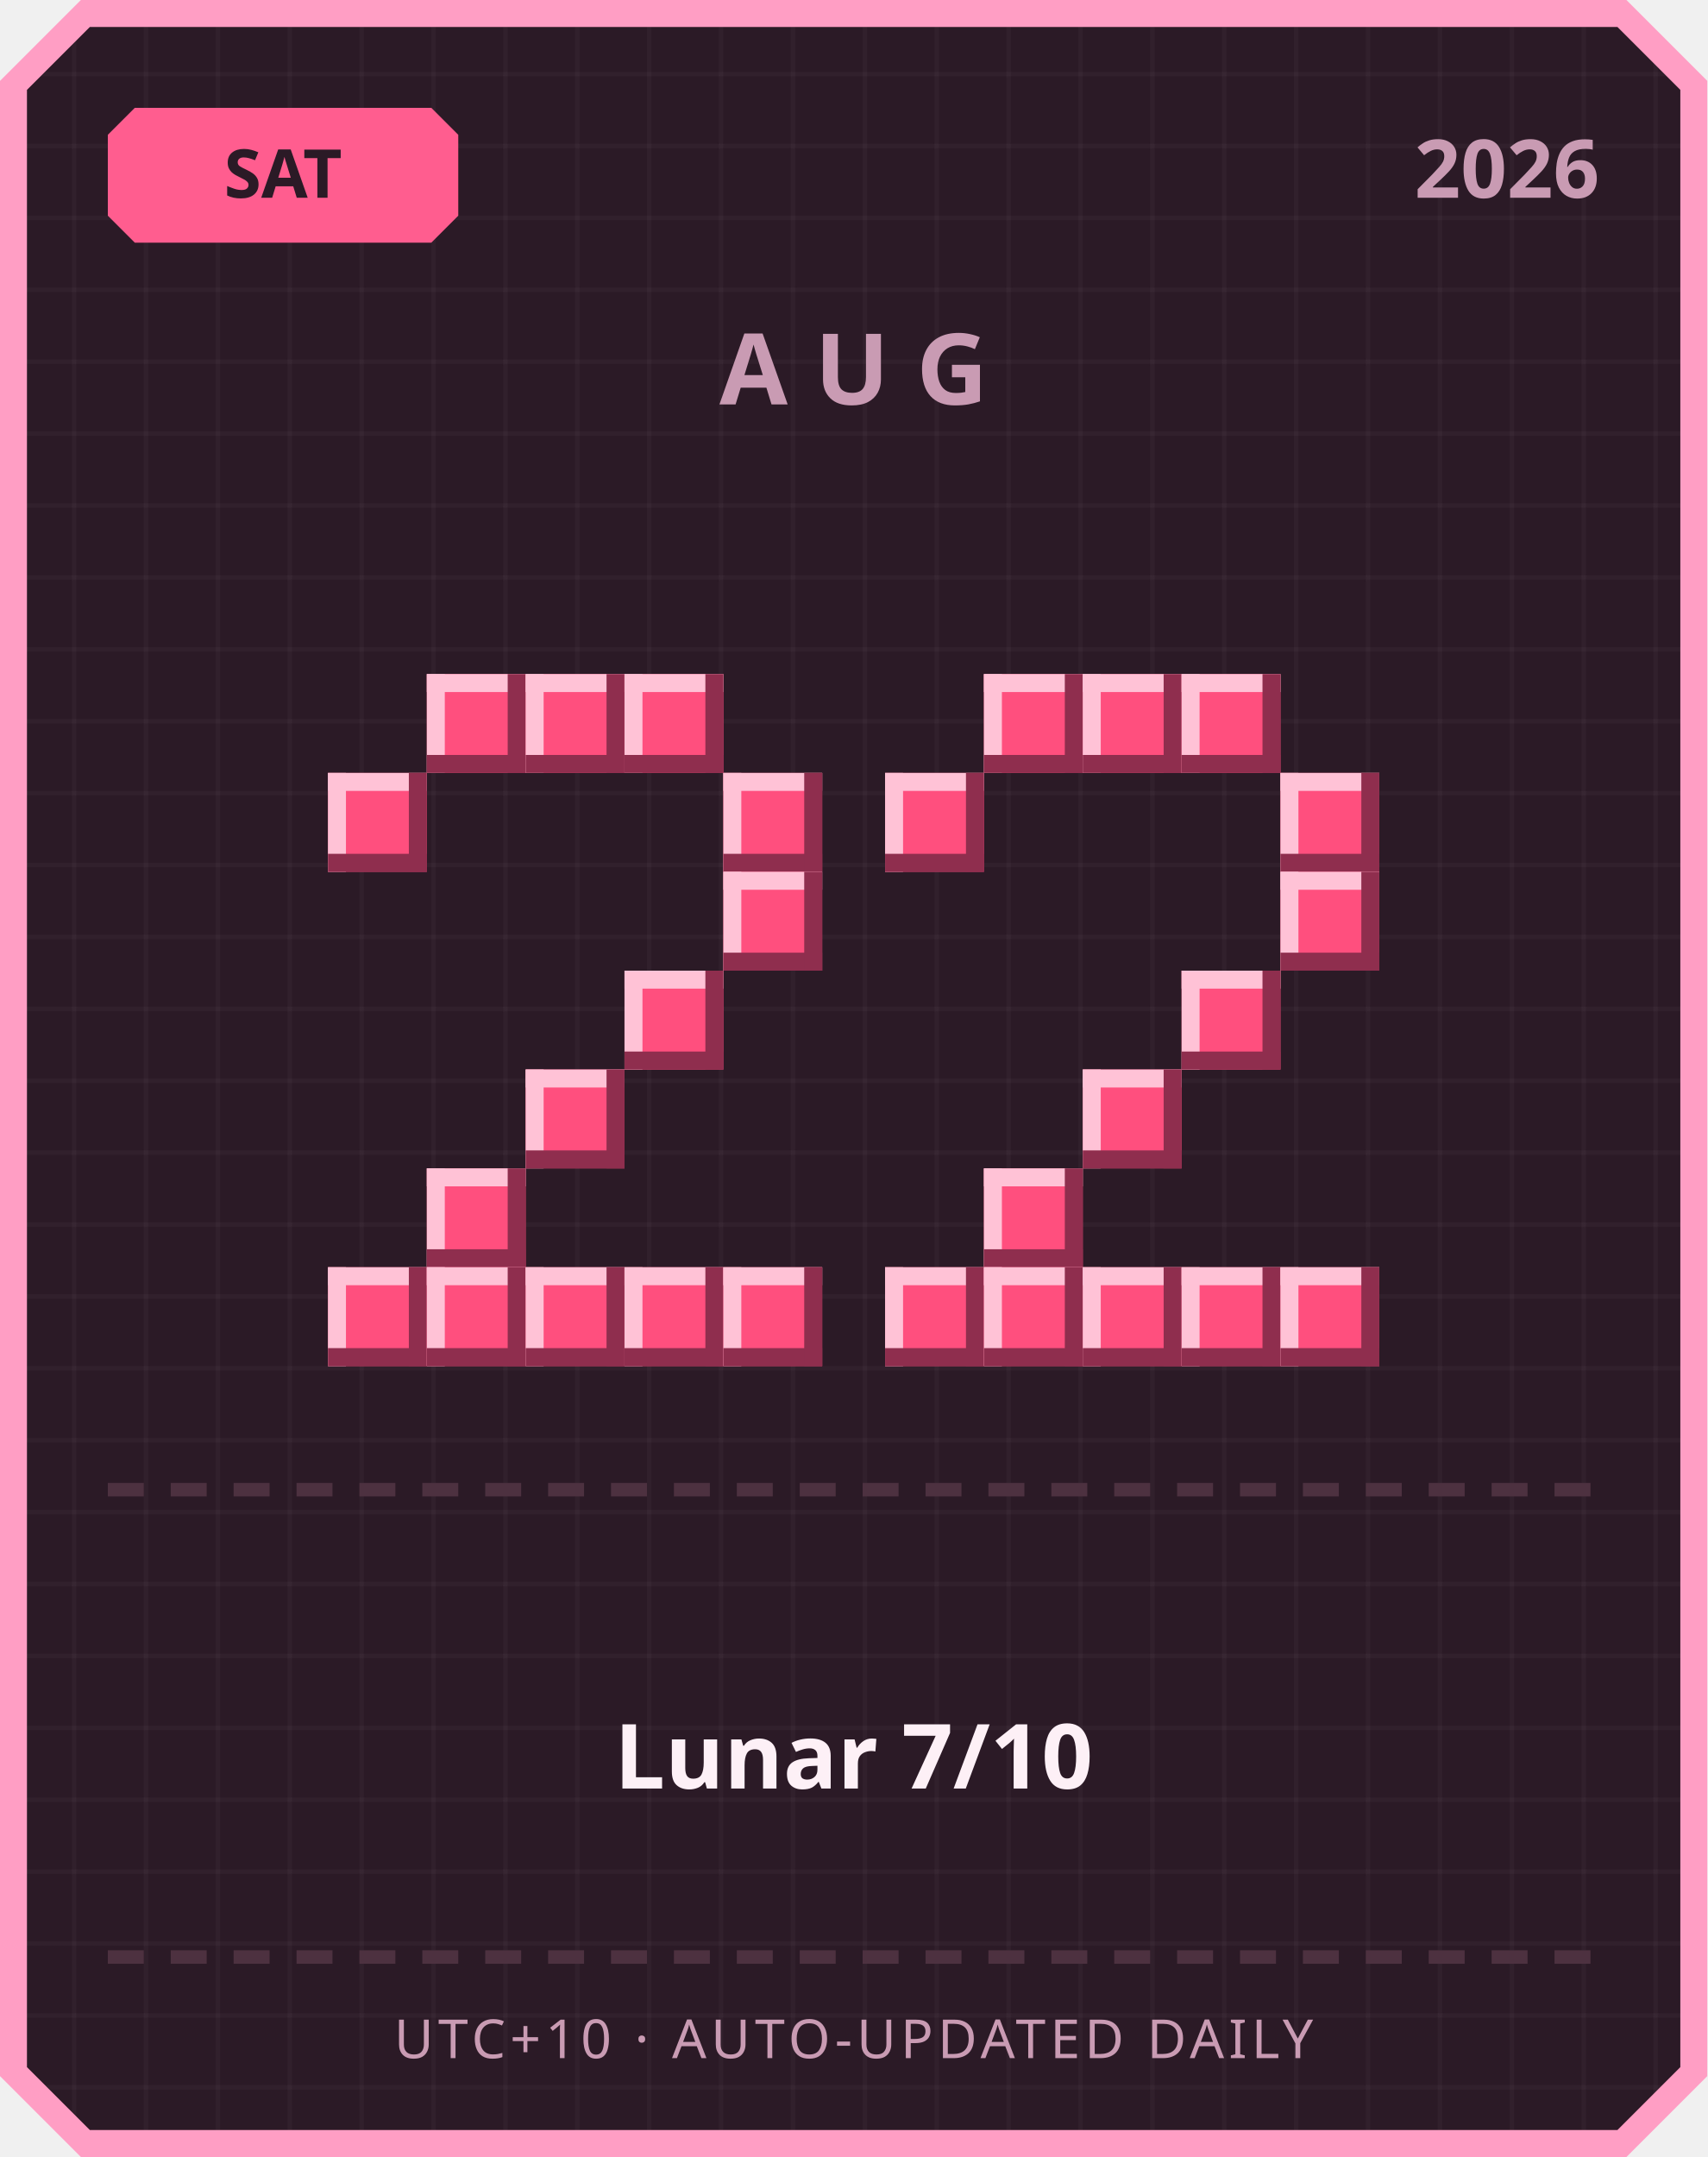
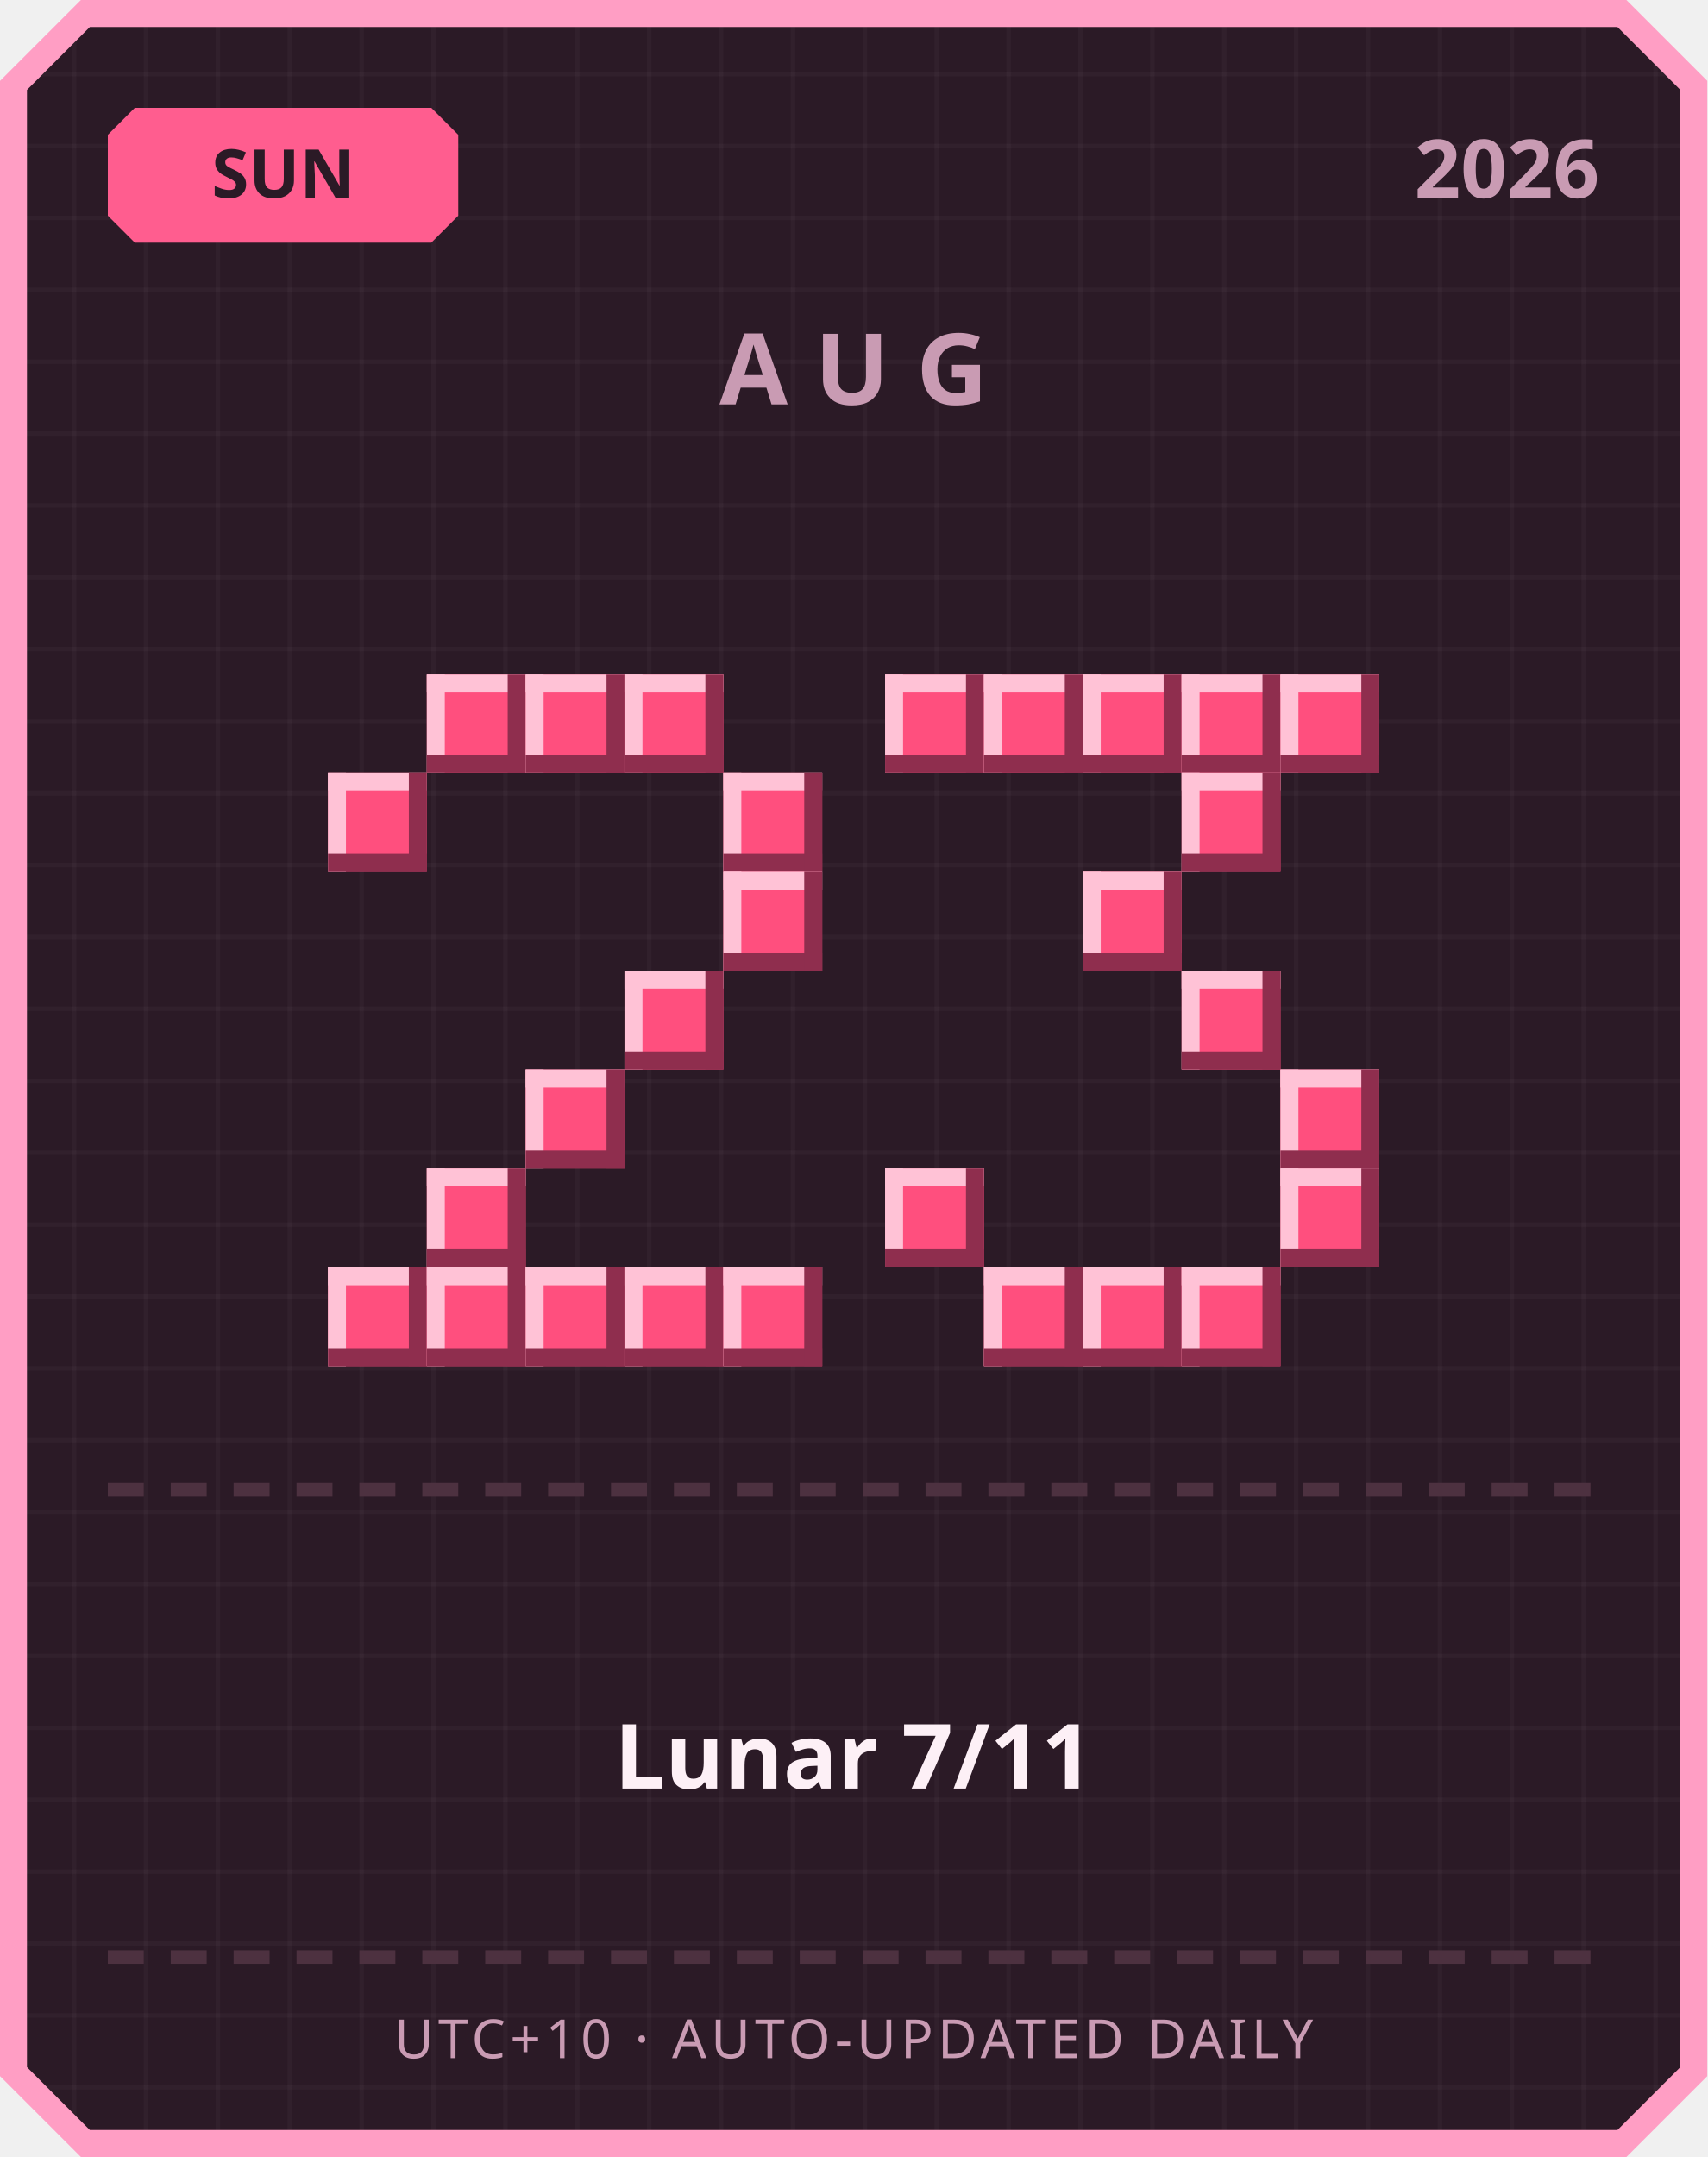
<svg xmlns="http://www.w3.org/2000/svg" width="380" height="480" viewBox="0 0 380 480">
  <defs>
    <pattern id="grid" width="16" height="16" patternUnits="userSpaceOnUse">
      <rect width="16" height="16" fill="#2b1a26" />
      <rect width="1" height="16" fill="#ffffff" opacity="0.03" />
      <rect width="16" height="1" fill="#ffffff" opacity="0.03" />
    </pattern>
  </defs>
  <path d="M 18,0 L 362,0 L 380,18 L 380,462 L 362,480 L 18,480 L 0,462 L 0,18 Z" fill="#ff9ec4" />
  <path d="M 20,6 L 360,6 L 374,20 L 374,460 L 360,474 L 20,474 L 6,460 L 6,20 Z" fill="url(#grid)" />
  <path d="M 30,24 L 96,24 L 102,30 L 102,48 L 96,54 L 30,54 L 24,48 L 24,30 Z" fill="#ff5d8f" />
-   <text x="63" y="44" text-anchor="middle" font-family="'Segoe UI', sans-serif" font-size="15" font-weight="700" fill="#2b1a26">SAT</text>
+   <text x="63" y="44" text-anchor="middle" font-family="'Segoe UI', sans-serif" font-size="15" font-weight="700" fill="#2b1a26">SUN</text>
  <text x="356" y="44" text-anchor="end" font-family="'Segoe UI', sans-serif" font-size="18" font-weight="700" fill="#c99bb3">2026</text>
  <text x="190" y="90" text-anchor="middle" font-family="'Segoe UI', sans-serif" font-size="22" font-weight="700" letter-spacing="6" fill="#c99bb3">AUG</text>
  <rect x="95" y="150" width="22" height="22" fill="#ff4f7e" />
  <rect x="95" y="150" width="22" height="4" fill="#ffc2d6" />
  <rect x="95" y="150" width="4" height="22" fill="#ffc2d6" />
  <rect x="95" y="168" width="22" height="4" fill="#8f2e4e" />
  <rect x="113" y="150" width="4" height="22" fill="#8f2e4e" />
  <rect x="117" y="150" width="22" height="22" fill="#ff4f7e" />
  <rect x="117" y="150" width="22" height="4" fill="#ffc2d6" />
  <rect x="117" y="150" width="4" height="22" fill="#ffc2d6" />
  <rect x="117" y="168" width="22" height="4" fill="#8f2e4e" />
  <rect x="135" y="150" width="4" height="22" fill="#8f2e4e" />
  <rect x="139" y="150" width="22" height="22" fill="#ff4f7e" />
  <rect x="139" y="150" width="22" height="4" fill="#ffc2d6" />
  <rect x="139" y="150" width="4" height="22" fill="#ffc2d6" />
  <rect x="139" y="168" width="22" height="4" fill="#8f2e4e" />
  <rect x="157" y="150" width="4" height="22" fill="#8f2e4e" />
  <rect x="73" y="172" width="22" height="22" fill="#ff4f7e" />
  <rect x="73" y="172" width="22" height="4" fill="#ffc2d6" />
  <rect x="73" y="172" width="4" height="22" fill="#ffc2d6" />
  <rect x="73" y="190" width="22" height="4" fill="#8f2e4e" />
  <rect x="91" y="172" width="4" height="22" fill="#8f2e4e" />
  <rect x="161" y="172" width="22" height="22" fill="#ff4f7e" />
  <rect x="161" y="172" width="22" height="4" fill="#ffc2d6" />
  <rect x="161" y="172" width="4" height="22" fill="#ffc2d6" />
  <rect x="161" y="190" width="22" height="4" fill="#8f2e4e" />
  <rect x="179" y="172" width="4" height="22" fill="#8f2e4e" />
  <rect x="161" y="194" width="22" height="22" fill="#ff4f7e" />
  <rect x="161" y="194" width="22" height="4" fill="#ffc2d6" />
  <rect x="161" y="194" width="4" height="22" fill="#ffc2d6" />
  <rect x="161" y="212" width="22" height="4" fill="#8f2e4e" />
  <rect x="179" y="194" width="4" height="22" fill="#8f2e4e" />
  <rect x="139" y="216" width="22" height="22" fill="#ff4f7e" />
  <rect x="139" y="216" width="22" height="4" fill="#ffc2d6" />
  <rect x="139" y="216" width="4" height="22" fill="#ffc2d6" />
  <rect x="139" y="234" width="22" height="4" fill="#8f2e4e" />
  <rect x="157" y="216" width="4" height="22" fill="#8f2e4e" />
  <rect x="117" y="238" width="22" height="22" fill="#ff4f7e" />
  <rect x="117" y="238" width="22" height="4" fill="#ffc2d6" />
  <rect x="117" y="238" width="4" height="22" fill="#ffc2d6" />
  <rect x="117" y="256" width="22" height="4" fill="#8f2e4e" />
  <rect x="135" y="238" width="4" height="22" fill="#8f2e4e" />
  <rect x="95" y="260" width="22" height="22" fill="#ff4f7e" />
  <rect x="95" y="260" width="22" height="4" fill="#ffc2d6" />
  <rect x="95" y="260" width="4" height="22" fill="#ffc2d6" />
  <rect x="95" y="278" width="22" height="4" fill="#8f2e4e" />
  <rect x="113" y="260" width="4" height="22" fill="#8f2e4e" />
  <rect x="73" y="282" width="22" height="22" fill="#ff4f7e" />
  <rect x="73" y="282" width="22" height="4" fill="#ffc2d6" />
  <rect x="73" y="282" width="4" height="22" fill="#ffc2d6" />
  <rect x="73" y="300" width="22" height="4" fill="#8f2e4e" />
  <rect x="91" y="282" width="4" height="22" fill="#8f2e4e" />
  <rect x="95" y="282" width="22" height="22" fill="#ff4f7e" />
  <rect x="95" y="282" width="22" height="4" fill="#ffc2d6" />
  <rect x="95" y="282" width="4" height="22" fill="#ffc2d6" />
  <rect x="95" y="300" width="22" height="4" fill="#8f2e4e" />
  <rect x="113" y="282" width="4" height="22" fill="#8f2e4e" />
  <rect x="117" y="282" width="22" height="22" fill="#ff4f7e" />
  <rect x="117" y="282" width="22" height="4" fill="#ffc2d6" />
  <rect x="117" y="282" width="4" height="22" fill="#ffc2d6" />
  <rect x="117" y="300" width="22" height="4" fill="#8f2e4e" />
  <rect x="135" y="282" width="4" height="22" fill="#8f2e4e" />
  <rect x="139" y="282" width="22" height="22" fill="#ff4f7e" />
  <rect x="139" y="282" width="22" height="4" fill="#ffc2d6" />
  <rect x="139" y="282" width="4" height="22" fill="#ffc2d6" />
  <rect x="139" y="300" width="22" height="4" fill="#8f2e4e" />
  <rect x="157" y="282" width="4" height="22" fill="#8f2e4e" />
  <rect x="161" y="282" width="22" height="22" fill="#ff4f7e" />
  <rect x="161" y="282" width="22" height="4" fill="#ffc2d6" />
  <rect x="161" y="282" width="4" height="22" fill="#ffc2d6" />
  <rect x="161" y="300" width="22" height="4" fill="#8f2e4e" />
  <rect x="179" y="282" width="4" height="22" fill="#8f2e4e" />
+   <rect x="197" y="150" width="22" height="22" fill="#ff4f7e" />
+   <rect x="197" y="150" width="22" height="4" fill="#ffc2d6" />
+   <rect x="197" y="150" width="4" height="22" fill="#ffc2d6" />
+   <rect x="197" y="168" width="22" height="4" fill="#8f2e4e" />
+   <rect x="215" y="150" width="4" height="22" fill="#8f2e4e" />
  <rect x="219" y="150" width="22" height="22" fill="#ff4f7e" />
  <rect x="219" y="150" width="22" height="4" fill="#ffc2d6" />
  <rect x="219" y="150" width="4" height="22" fill="#ffc2d6" />
  <rect x="219" y="168" width="22" height="4" fill="#8f2e4e" />
  <rect x="237" y="150" width="4" height="22" fill="#8f2e4e" />
  <rect x="241" y="150" width="22" height="22" fill="#ff4f7e" />
  <rect x="241" y="150" width="22" height="4" fill="#ffc2d6" />
  <rect x="241" y="150" width="4" height="22" fill="#ffc2d6" />
  <rect x="241" y="168" width="22" height="4" fill="#8f2e4e" />
  <rect x="259" y="150" width="4" height="22" fill="#8f2e4e" />
  <rect x="263" y="150" width="22" height="22" fill="#ff4f7e" />
  <rect x="263" y="150" width="22" height="4" fill="#ffc2d6" />
  <rect x="263" y="150" width="4" height="22" fill="#ffc2d6" />
  <rect x="263" y="168" width="22" height="4" fill="#8f2e4e" />
  <rect x="281" y="150" width="4" height="22" fill="#8f2e4e" />
-   <rect x="197" y="172" width="22" height="22" fill="#ff4f7e" />
-   <rect x="197" y="172" width="22" height="4" fill="#ffc2d6" />
-   <rect x="197" y="172" width="4" height="22" fill="#ffc2d6" />
-   <rect x="197" y="190" width="22" height="4" fill="#8f2e4e" />
-   <rect x="215" y="172" width="4" height="22" fill="#8f2e4e" />
-   <rect x="285" y="172" width="22" height="22" fill="#ff4f7e" />
-   <rect x="285" y="172" width="22" height="4" fill="#ffc2d6" />
-   <rect x="285" y="172" width="4" height="22" fill="#ffc2d6" />
-   <rect x="285" y="190" width="22" height="4" fill="#8f2e4e" />
-   <rect x="303" y="172" width="4" height="22" fill="#8f2e4e" />
-   <rect x="285" y="194" width="22" height="22" fill="#ff4f7e" />
-   <rect x="285" y="194" width="22" height="4" fill="#ffc2d6" />
-   <rect x="285" y="194" width="4" height="22" fill="#ffc2d6" />
-   <rect x="285" y="212" width="22" height="4" fill="#8f2e4e" />
-   <rect x="303" y="194" width="4" height="22" fill="#8f2e4e" />
+   <rect x="285" y="150" width="22" height="22" fill="#ff4f7e" />
+   <rect x="285" y="150" width="22" height="4" fill="#ffc2d6" />
+   <rect x="285" y="150" width="4" height="22" fill="#ffc2d6" />
+   <rect x="285" y="168" width="22" height="4" fill="#8f2e4e" />
+   <rect x="303" y="150" width="4" height="22" fill="#8f2e4e" />
+   <rect x="263" y="172" width="22" height="22" fill="#ff4f7e" />
+   <rect x="263" y="172" width="22" height="4" fill="#ffc2d6" />
+   <rect x="263" y="172" width="4" height="22" fill="#ffc2d6" />
+   <rect x="263" y="190" width="22" height="4" fill="#8f2e4e" />
+   <rect x="281" y="172" width="4" height="22" fill="#8f2e4e" />
+   <rect x="241" y="194" width="22" height="22" fill="#ff4f7e" />
+   <rect x="241" y="194" width="22" height="4" fill="#ffc2d6" />
+   <rect x="241" y="194" width="4" height="22" fill="#ffc2d6" />
+   <rect x="241" y="212" width="22" height="4" fill="#8f2e4e" />
+   <rect x="259" y="194" width="4" height="22" fill="#8f2e4e" />
  <rect x="263" y="216" width="22" height="22" fill="#ff4f7e" />
  <rect x="263" y="216" width="22" height="4" fill="#ffc2d6" />
  <rect x="263" y="216" width="4" height="22" fill="#ffc2d6" />
  <rect x="263" y="234" width="22" height="4" fill="#8f2e4e" />
  <rect x="281" y="216" width="4" height="22" fill="#8f2e4e" />
-   <rect x="241" y="238" width="22" height="22" fill="#ff4f7e" />
-   <rect x="241" y="238" width="22" height="4" fill="#ffc2d6" />
-   <rect x="241" y="238" width="4" height="22" fill="#ffc2d6" />
-   <rect x="241" y="256" width="22" height="4" fill="#8f2e4e" />
-   <rect x="259" y="238" width="4" height="22" fill="#8f2e4e" />
-   <rect x="219" y="260" width="22" height="22" fill="#ff4f7e" />
-   <rect x="219" y="260" width="22" height="4" fill="#ffc2d6" />
-   <rect x="219" y="260" width="4" height="22" fill="#ffc2d6" />
-   <rect x="219" y="278" width="22" height="4" fill="#8f2e4e" />
-   <rect x="237" y="260" width="4" height="22" fill="#8f2e4e" />
-   <rect x="197" y="282" width="22" height="22" fill="#ff4f7e" />
-   <rect x="197" y="282" width="22" height="4" fill="#ffc2d6" />
-   <rect x="197" y="282" width="4" height="22" fill="#ffc2d6" />
-   <rect x="197" y="300" width="22" height="4" fill="#8f2e4e" />
-   <rect x="215" y="282" width="4" height="22" fill="#8f2e4e" />
+   <rect x="285" y="238" width="22" height="22" fill="#ff4f7e" />
+   <rect x="285" y="238" width="22" height="4" fill="#ffc2d6" />
+   <rect x="285" y="238" width="4" height="22" fill="#ffc2d6" />
+   <rect x="285" y="256" width="22" height="4" fill="#8f2e4e" />
+   <rect x="303" y="238" width="4" height="22" fill="#8f2e4e" />
+   <rect x="197" y="260" width="22" height="22" fill="#ff4f7e" />
+   <rect x="197" y="260" width="22" height="4" fill="#ffc2d6" />
+   <rect x="197" y="260" width="4" height="22" fill="#ffc2d6" />
+   <rect x="197" y="278" width="22" height="4" fill="#8f2e4e" />
+   <rect x="215" y="260" width="4" height="22" fill="#8f2e4e" />
+   <rect x="285" y="260" width="22" height="22" fill="#ff4f7e" />
+   <rect x="285" y="260" width="22" height="4" fill="#ffc2d6" />
+   <rect x="285" y="260" width="4" height="22" fill="#ffc2d6" />
+   <rect x="285" y="278" width="22" height="4" fill="#8f2e4e" />
+   <rect x="303" y="260" width="4" height="22" fill="#8f2e4e" />
  <rect x="219" y="282" width="22" height="22" fill="#ff4f7e" />
  <rect x="219" y="282" width="22" height="4" fill="#ffc2d6" />
  <rect x="219" y="282" width="4" height="22" fill="#ffc2d6" />
  <rect x="219" y="300" width="22" height="4" fill="#8f2e4e" />
  <rect x="237" y="282" width="4" height="22" fill="#8f2e4e" />
  <rect x="241" y="282" width="22" height="22" fill="#ff4f7e" />
  <rect x="241" y="282" width="22" height="4" fill="#ffc2d6" />
  <rect x="241" y="282" width="4" height="22" fill="#ffc2d6" />
  <rect x="241" y="300" width="22" height="4" fill="#8f2e4e" />
  <rect x="259" y="282" width="4" height="22" fill="#8f2e4e" />
  <rect x="263" y="282" width="22" height="22" fill="#ff4f7e" />
  <rect x="263" y="282" width="22" height="4" fill="#ffc2d6" />
  <rect x="263" y="282" width="4" height="22" fill="#ffc2d6" />
  <rect x="263" y="300" width="22" height="4" fill="#8f2e4e" />
  <rect x="281" y="282" width="4" height="22" fill="#8f2e4e" />
-   <rect x="285" y="282" width="22" height="22" fill="#ff4f7e" />
-   <rect x="285" y="282" width="22" height="4" fill="#ffc2d6" />
-   <rect x="285" y="282" width="4" height="22" fill="#ffc2d6" />
-   <rect x="285" y="300" width="22" height="4" fill="#8f2e4e" />
-   <rect x="303" y="282" width="4" height="22" fill="#8f2e4e" />
  <rect x="24" y="330" width="8" height="3" fill="#4d3140" />
  <rect x="38" y="330" width="8" height="3" fill="#4d3140" />
  <rect x="52" y="330" width="8" height="3" fill="#4d3140" />
  <rect x="66" y="330" width="8" height="3" fill="#4d3140" />
  <rect x="80" y="330" width="8" height="3" fill="#4d3140" />
  <rect x="94" y="330" width="8" height="3" fill="#4d3140" />
  <rect x="108" y="330" width="8" height="3" fill="#4d3140" />
  <rect x="122" y="330" width="8" height="3" fill="#4d3140" />
  <rect x="136" y="330" width="8" height="3" fill="#4d3140" />
  <rect x="150" y="330" width="8" height="3" fill="#4d3140" />
  <rect x="164" y="330" width="8" height="3" fill="#4d3140" />
  <rect x="178" y="330" width="8" height="3" fill="#4d3140" />
  <rect x="192" y="330" width="8" height="3" fill="#4d3140" />
  <rect x="206" y="330" width="8" height="3" fill="#4d3140" />
  <rect x="220" y="330" width="8" height="3" fill="#4d3140" />
  <rect x="234" y="330" width="8" height="3" fill="#4d3140" />
  <rect x="248" y="330" width="8" height="3" fill="#4d3140" />
  <rect x="262" y="330" width="8" height="3" fill="#4d3140" />
  <rect x="276" y="330" width="8" height="3" fill="#4d3140" />
  <rect x="290" y="330" width="8" height="3" fill="#4d3140" />
  <rect x="304" y="330" width="8" height="3" fill="#4d3140" />
  <rect x="318" y="330" width="8" height="3" fill="#4d3140" />
  <rect x="332" y="330" width="8" height="3" fill="#4d3140" />
  <rect x="346" y="330" width="8" height="3" fill="#4d3140" />
-   <text x="190" y="398" text-anchor="middle" font-family="'Segoe UI', 'Microsoft JhengHei', sans-serif" font-size="20" font-weight="700" fill="#fdf0f6">Lunar 7/10</text>
+   <text x="190" y="398" text-anchor="middle" font-family="'Segoe UI', 'Microsoft JhengHei', sans-serif" font-size="20" font-weight="700" fill="#fdf0f6">Lunar 7/11</text>
  <rect x="24" y="434" width="8" height="3" fill="#4d3140" />
  <rect x="38" y="434" width="8" height="3" fill="#4d3140" />
  <rect x="52" y="434" width="8" height="3" fill="#4d3140" />
  <rect x="66" y="434" width="8" height="3" fill="#4d3140" />
  <rect x="80" y="434" width="8" height="3" fill="#4d3140" />
  <rect x="94" y="434" width="8" height="3" fill="#4d3140" />
  <rect x="108" y="434" width="8" height="3" fill="#4d3140" />
  <rect x="122" y="434" width="8" height="3" fill="#4d3140" />
  <rect x="136" y="434" width="8" height="3" fill="#4d3140" />
  <rect x="150" y="434" width="8" height="3" fill="#4d3140" />
  <rect x="164" y="434" width="8" height="3" fill="#4d3140" />
  <rect x="178" y="434" width="8" height="3" fill="#4d3140" />
  <rect x="192" y="434" width="8" height="3" fill="#4d3140" />
  <rect x="206" y="434" width="8" height="3" fill="#4d3140" />
  <rect x="220" y="434" width="8" height="3" fill="#4d3140" />
  <rect x="234" y="434" width="8" height="3" fill="#4d3140" />
  <rect x="248" y="434" width="8" height="3" fill="#4d3140" />
  <rect x="262" y="434" width="8" height="3" fill="#4d3140" />
  <rect x="276" y="434" width="8" height="3" fill="#4d3140" />
  <rect x="290" y="434" width="8" height="3" fill="#4d3140" />
  <rect x="304" y="434" width="8" height="3" fill="#4d3140" />
  <rect x="318" y="434" width="8" height="3" fill="#4d3140" />
  <rect x="332" y="434" width="8" height="3" fill="#4d3140" />
  <rect x="346" y="434" width="8" height="3" fill="#4d3140" />
  <text x="190" y="458" text-anchor="middle" font-family="'Segoe UI', sans-serif" font-size="12" letter-spacing="1" fill="#c99bb3">UTC+10 · AUTO-UPDATED DAILY</text>
</svg>
